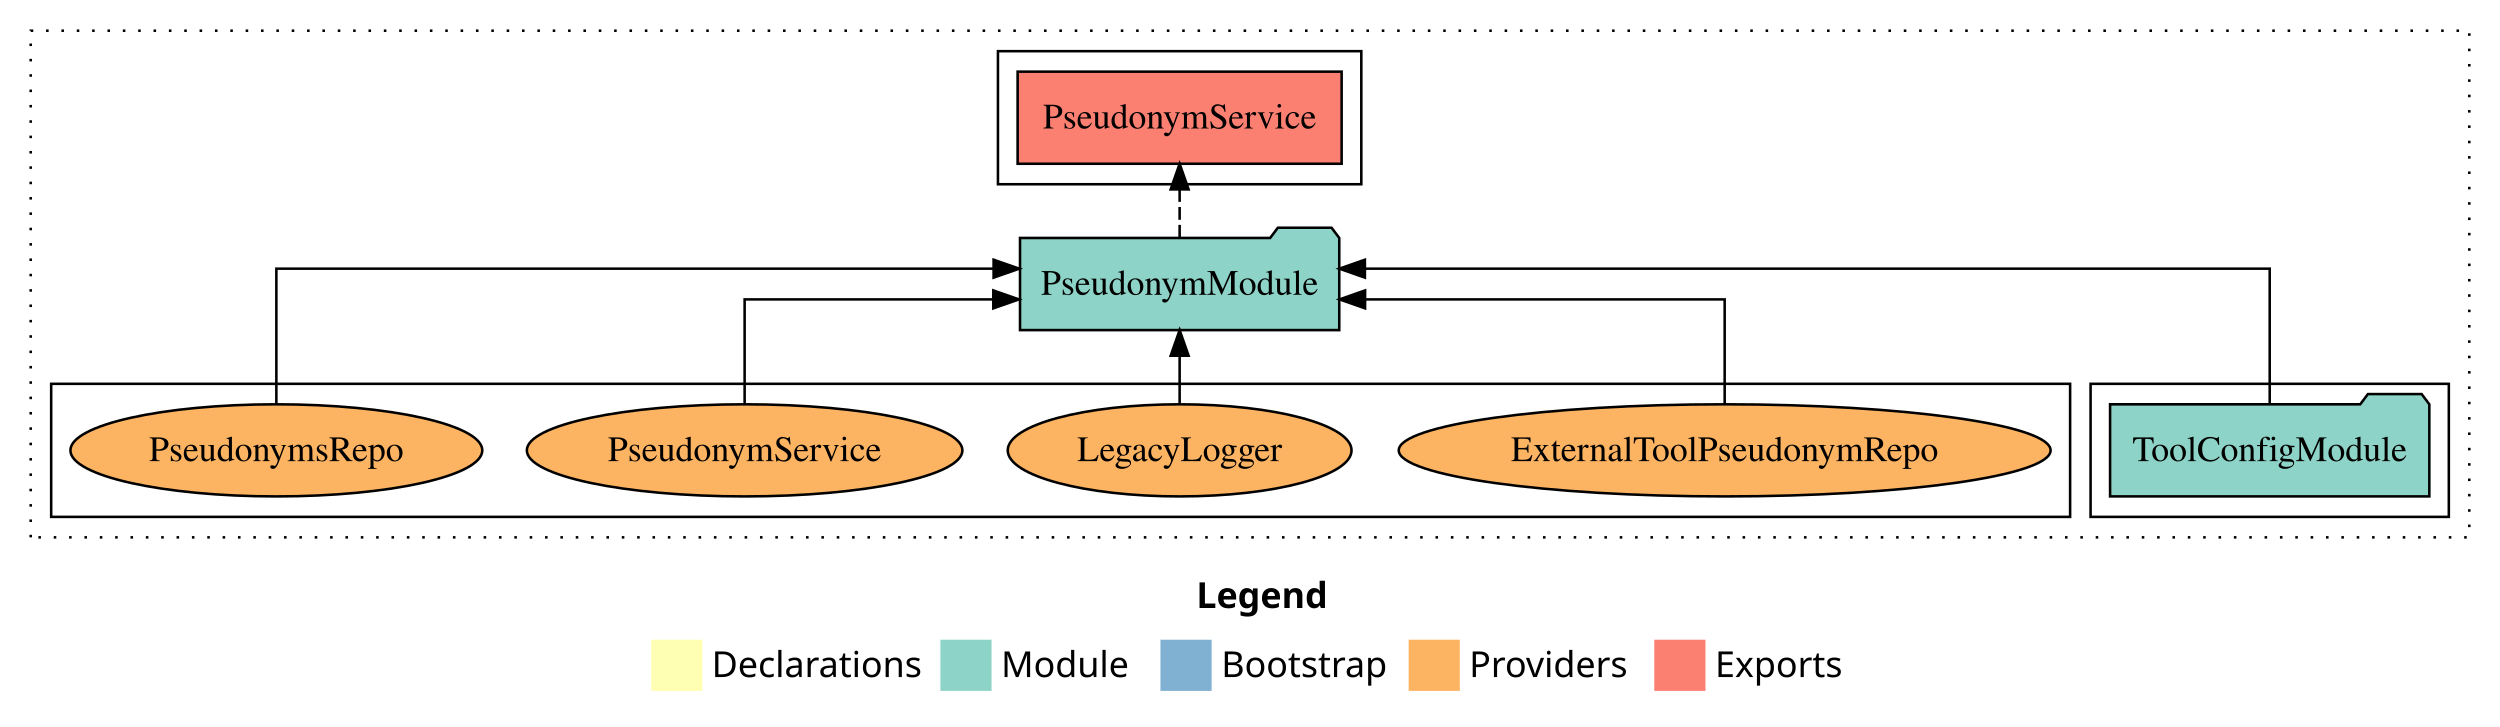
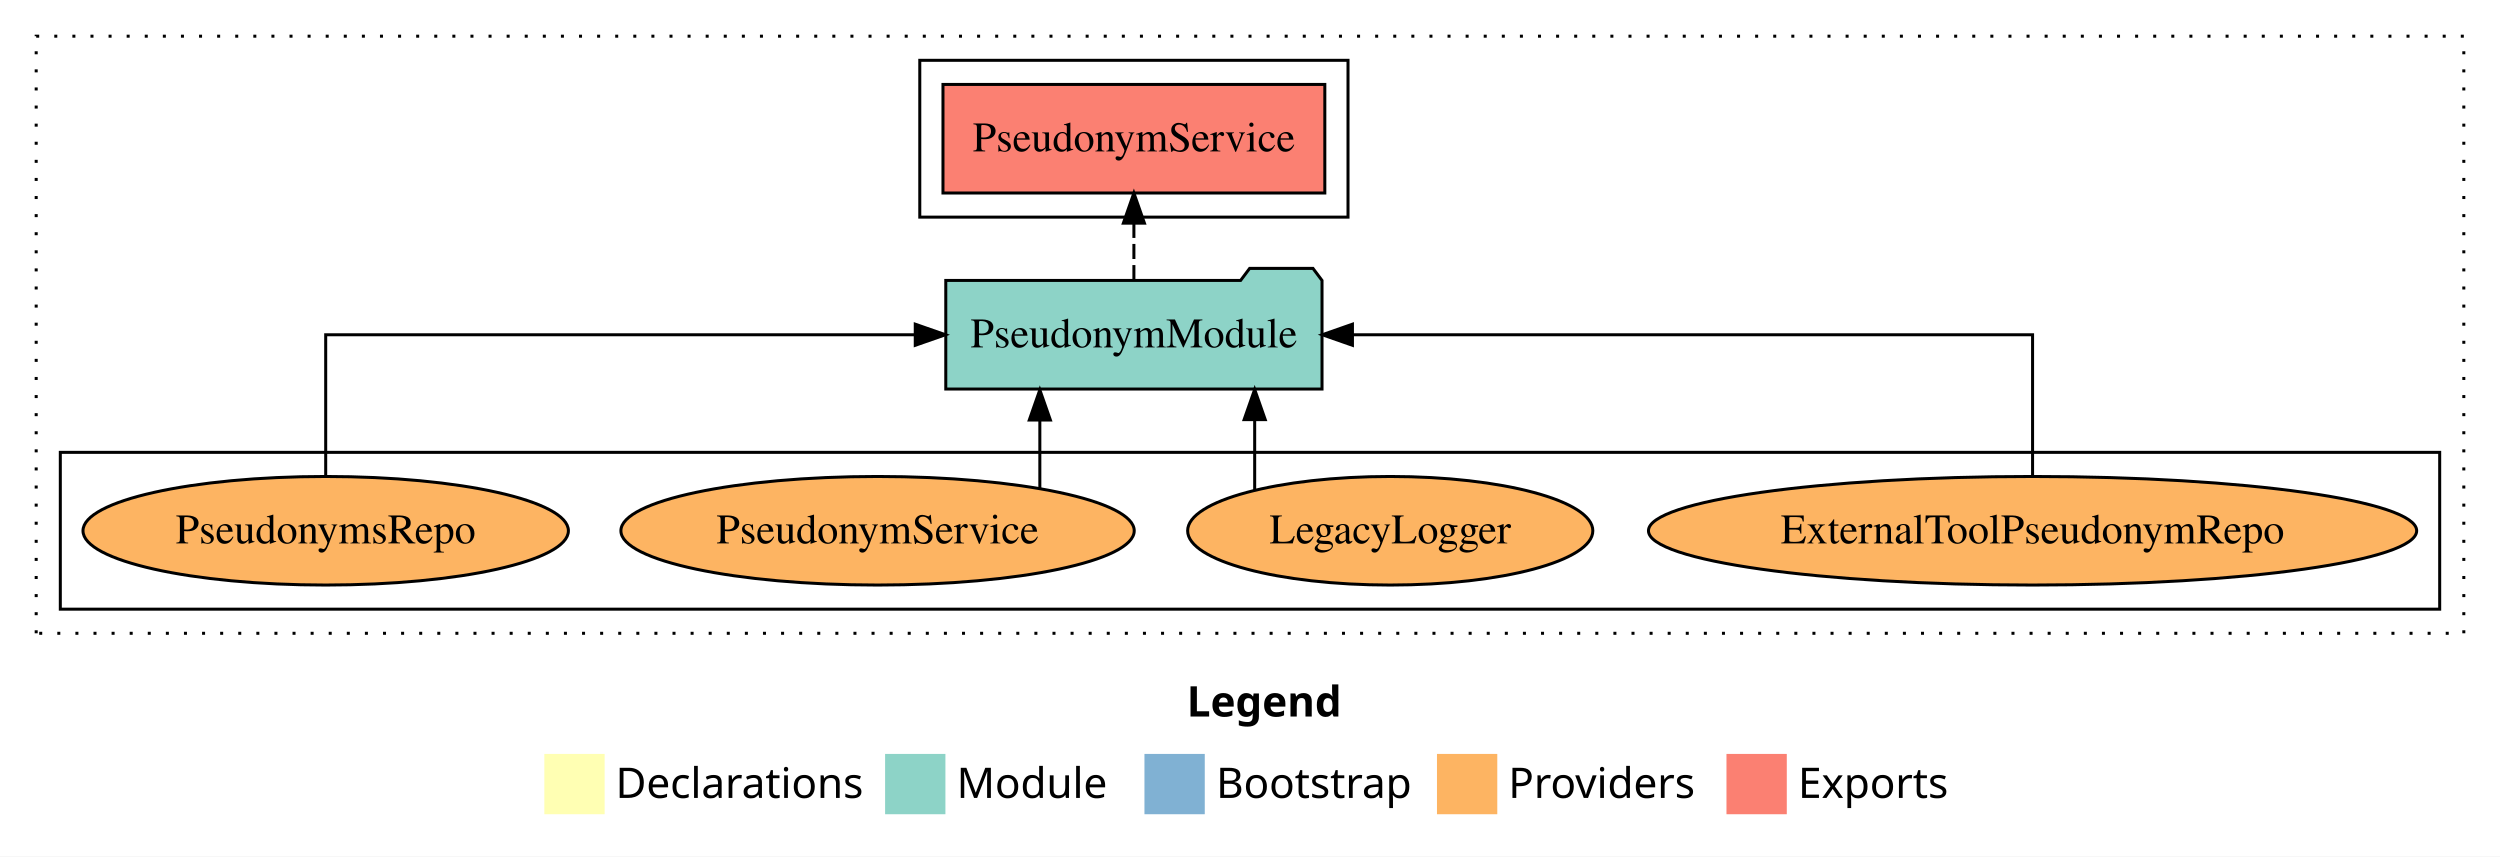
- <svg xmlns="http://www.w3.org/2000/svg" width="977pt" height="284pt" viewBox="0.00 0.00 977.00 284.00">
+ <svg xmlns="http://www.w3.org/2000/svg" width="829pt" height="284pt" viewBox="0.00 0.00 829.00 284.00">
  <g id="graph0" class="graph" transform="scale(1 1) rotate(0) translate(4 280)">
-     <polygon fill="white" stroke="transparent" points="-4,4 -4,-280 973,-280 973,4 -4,4" />
-     <text text-anchor="start" x="463.51" y="-42.4" font-family="Times-12" font-weight="bold" font-size="14.00">Legend</text>
-     <polygon fill="#ffffb3" stroke="transparent" points="250.5,-10 250.5,-30 270.5,-30 270.5,-10 250.5,-10" />
-     <text text-anchor="start" x="274.13" y="-15.4" font-family="Times-12" font-size="14.00">  Declarations</text>
-     <polygon fill="#8dd3c7" stroke="transparent" points="363.5,-10 363.5,-30 383.5,-30 383.5,-10 363.5,-10" />
-     <text text-anchor="start" x="387.23" y="-15.4" font-family="Times-12" font-size="14.00">  Module</text>
-     <polygon fill="#80b1d3" stroke="transparent" points="449.5,-10 449.5,-30 469.5,-30 469.5,-10 449.5,-10" />
-     <text text-anchor="start" x="473.28" y="-15.4" font-family="Times-12" font-size="14.00">  Bootstrap</text>
-     <polygon fill="#fdb462" stroke="transparent" points="546.5,-10 546.5,-30 566.5,-30 566.5,-10 546.5,-10" />
-     <text text-anchor="start" x="570.17" y="-15.4" font-family="Times-12" font-size="14.00">  Providers</text>
-     <polygon fill="#fb8072" stroke="transparent" points="642.5,-10 642.5,-30 662.5,-30 662.5,-10 642.5,-10" />
-     <text text-anchor="start" x="666.23" y="-15.4" font-family="Times-12" font-size="14.00">  Exports</text>
+     <polygon fill="white" stroke="transparent" points="-4,4 -4,-280 825,-280 825,4 -4,4" />
+     <text text-anchor="start" x="389.51" y="-42.4" font-family="Times-12" font-weight="bold" font-size="14.00">Legend</text>
+     <polygon fill="#ffffb3" stroke="transparent" points="176.5,-10 176.5,-30 196.5,-30 196.5,-10 176.5,-10" />
+     <text text-anchor="start" x="200.13" y="-15.4" font-family="Times-12" font-size="14.00">  Declarations</text>
+     <polygon fill="#8dd3c7" stroke="transparent" points="289.5,-10 289.5,-30 309.5,-30 309.5,-10 289.5,-10" />
+     <text text-anchor="start" x="313.23" y="-15.4" font-family="Times-12" font-size="14.00">  Module</text>
+     <polygon fill="#80b1d3" stroke="transparent" points="375.5,-10 375.5,-30 395.5,-30 395.5,-10 375.5,-10" />
+     <text text-anchor="start" x="399.28" y="-15.4" font-family="Times-12" font-size="14.00">  Bootstrap</text>
+     <polygon fill="#fdb462" stroke="transparent" points="472.5,-10 472.5,-30 492.5,-30 492.5,-10 472.5,-10" />
+     <text text-anchor="start" x="496.17" y="-15.4" font-family="Times-12" font-size="14.00">  Providers</text>
+     <polygon fill="#fb8072" stroke="transparent" points="568.5,-10 568.5,-30 588.5,-30 588.5,-10 568.5,-10" />
+     <text text-anchor="start" x="592.23" y="-15.4" font-family="Times-12" font-size="14.00">  Exports</text>
    <g id="clust1" class="cluster">
-       <polygon fill="none" stroke="black" stroke-dasharray="1,5" points="8,-70 8,-268 961,-268 961,-70 8,-70" />
-     </g>
-     <g id="clust3" class="cluster">
-       <polygon fill="none" stroke="black" points="813,-78 813,-130 953,-130 953,-78 813,-78" />
+       <polygon fill="none" stroke="black" stroke-dasharray="1,5" points="8,-70 8,-268 813,-268 813,-70 8,-70" />
    </g>
    <g id="clust4" class="cluster">
-       <polygon fill="none" stroke="black" points="386,-208 386,-260 528,-260 528,-208 386,-208" />
+       <polygon fill="none" stroke="black" points="301,-208 301,-260 443,-260 443,-208 301,-208" />
    </g>
    <g id="clust6" class="cluster">
      <polygon fill="none" stroke="black" points="16,-78 16,-130 805,-130 805,-78 16,-78" />
    </g>
    <g id="node1" class="node">
-       <polygon fill="#8dd3c7" stroke="black" points="945.38,-122 942.38,-126 921.38,-126 918.38,-122 820.62,-122 820.62,-86 945.38,-86 945.38,-122" />
-       <text text-anchor="middle" x="883" y="-99.8" font-family="Times,serif" font-size="14.00">ToolConfigModule</text>
+       <polygon fill="#fb8072" stroke="black" points="435.31,-252 308.69,-252 308.69,-216 435.31,-216 435.31,-252" />
+       <text text-anchor="middle" x="372" y="-229.8" font-family="Times,serif" font-size="14.00">PseudonymService </text>
    </g>
    <g id="node2" class="node">
-       <polygon fill="#8dd3c7" stroke="black" points="519.38,-187 516.38,-191 495.38,-191 492.38,-187 394.62,-187 394.62,-151 519.38,-151 519.38,-187" />
-       <text text-anchor="middle" x="457" y="-164.8" font-family="Times,serif" font-size="14.00">PseudonymModule</text>
+       <polygon fill="#8dd3c7" stroke="black" points="434.38,-187 431.38,-191 410.38,-191 407.38,-187 309.62,-187 309.62,-151 434.38,-151 434.38,-187" />
+       <text text-anchor="middle" x="372" y="-164.8" font-family="Times,serif" font-size="14.00">PseudonymModule</text>
    </g>
    <g id="edge1" class="edge">
-       <path fill="none" stroke="black" d="M883,-122.28C883,-143.32 883,-175 883,-175 883,-175 529.4,-175 529.4,-175" />
-       <polygon fill="black" stroke="black" points="529.4,-171.5 519.4,-175 529.4,-178.5 529.4,-171.5" />
+       <path fill="none" stroke="black" stroke-dasharray="5,2" d="M372,-187.11C372,-187.11 372,-205.99 372,-205.99" />
+       <polygon fill="black" stroke="black" points="368.5,-205.99 372,-215.99 375.5,-205.99 368.5,-205.99" />
    </g>
    <g id="node3" class="node">
-       <polygon fill="#fb8072" stroke="black" points="520.31,-252 393.69,-252 393.69,-216 520.31,-216 520.31,-252" />
-       <text text-anchor="middle" x="457" y="-229.8" font-family="Times,serif" font-size="14.00">PseudonymService </text>
-     </g>
-     <g id="edge2" class="edge">
-       <path fill="none" stroke="black" stroke-dasharray="5,2" d="M457,-187.11C457,-187.11 457,-205.99 457,-205.99" />
-       <polygon fill="black" stroke="black" points="453.5,-205.99 457,-215.99 460.5,-205.99 453.5,-205.99" />
-     </g>
-     <g id="node4" class="node">
      <ellipse fill="#fdb462" stroke="black" cx="670" cy="-104" rx="127.37" ry="18" />
      <text text-anchor="middle" x="670" y="-99.8" font-family="Times,serif" font-size="14.00">ExternalToolPseudonymRepo</text>
    </g>
-     <g id="edge3" class="edge">
-       <path fill="none" stroke="black" d="M670,-122.02C670,-139.37 670,-163 670,-163 670,-163 529.47,-163 529.47,-163" />
-       <polygon fill="black" stroke="black" points="529.47,-159.5 519.47,-163 529.47,-166.5 529.47,-159.5" />
+     <g id="edge2" class="edge">
+       <path fill="none" stroke="black" d="M670,-122.11C670,-141.34 670,-169 670,-169 670,-169 444.47,-169 444.47,-169" />
+       <polygon fill="black" stroke="black" points="444.47,-165.5 434.47,-169 444.47,-172.5 444.47,-165.5" />
    </g>
-     <g id="node5" class="node">
+     <g id="node4" class="node">
      <ellipse fill="#fdb462" stroke="black" cx="457" cy="-104" rx="67.18" ry="18" />
      <text text-anchor="middle" x="457" y="-99.8" font-family="Times,serif" font-size="14.00">LegacyLogger</text>
    </g>
-     <g id="edge4" class="edge">
-       <path fill="none" stroke="black" d="M457,-122.11C457,-122.11 457,-140.99 457,-140.99" />
-       <polygon fill="black" stroke="black" points="453.5,-140.99 457,-150.99 460.5,-140.99 453.5,-140.99" />
+     <g id="edge3" class="edge">
+       <path fill="none" stroke="black" d="M412.05,-117.47C412.05,-117.47 412.05,-140.86 412.05,-140.86" />
+       <polygon fill="black" stroke="black" points="408.55,-140.86 412.05,-150.86 415.55,-140.86 408.55,-140.86" />
    </g>
-     <g id="node6" class="node">
+     <g id="node5" class="node">
      <ellipse fill="#fdb462" stroke="black" cx="287" cy="-104" rx="85.11" ry="18" />
      <text text-anchor="middle" x="287" y="-99.8" font-family="Times,serif" font-size="14.00">PseudonymService</text>
    </g>
-     <g id="edge5" class="edge">
-       <path fill="none" stroke="black" d="M287,-122.02C287,-139.37 287,-163 287,-163 287,-163 384.18,-163 384.18,-163" />
-       <polygon fill="black" stroke="black" points="384.18,-166.5 394.18,-163 384.18,-159.5 384.18,-166.5" />
+     <g id="edge4" class="edge">
+       <path fill="none" stroke="black" d="M340.81,-118.1C340.81,-118.1 340.81,-140.72 340.81,-140.72" />
+       <polygon fill="black" stroke="black" points="337.31,-140.72 340.81,-150.72 344.31,-140.72 337.31,-140.72" />
    </g>
-     <g id="node7" class="node">
+     <g id="node6" class="node">
      <ellipse fill="#fdb462" stroke="black" cx="104" cy="-104" rx="80.48" ry="18" />
      <text text-anchor="middle" x="104" y="-99.8" font-family="Times,serif" font-size="14.00">PseudonymsRepo</text>
    </g>
-     <g id="edge6" class="edge">
-       <path fill="none" stroke="black" d="M104,-122.28C104,-143.32 104,-175 104,-175 104,-175 384.3,-175 384.3,-175" />
-       <polygon fill="black" stroke="black" points="384.3,-178.5 394.3,-175 384.3,-171.5 384.3,-178.5" />
+     <g id="edge5" class="edge">
+       <path fill="none" stroke="black" d="M104,-122.11C104,-141.34 104,-169 104,-169 104,-169 299.5,-169 299.5,-169" />
+       <polygon fill="black" stroke="black" points="299.5,-172.5 309.5,-169 299.5,-165.5 299.5,-172.5" />
    </g>
  </g>
</svg>
